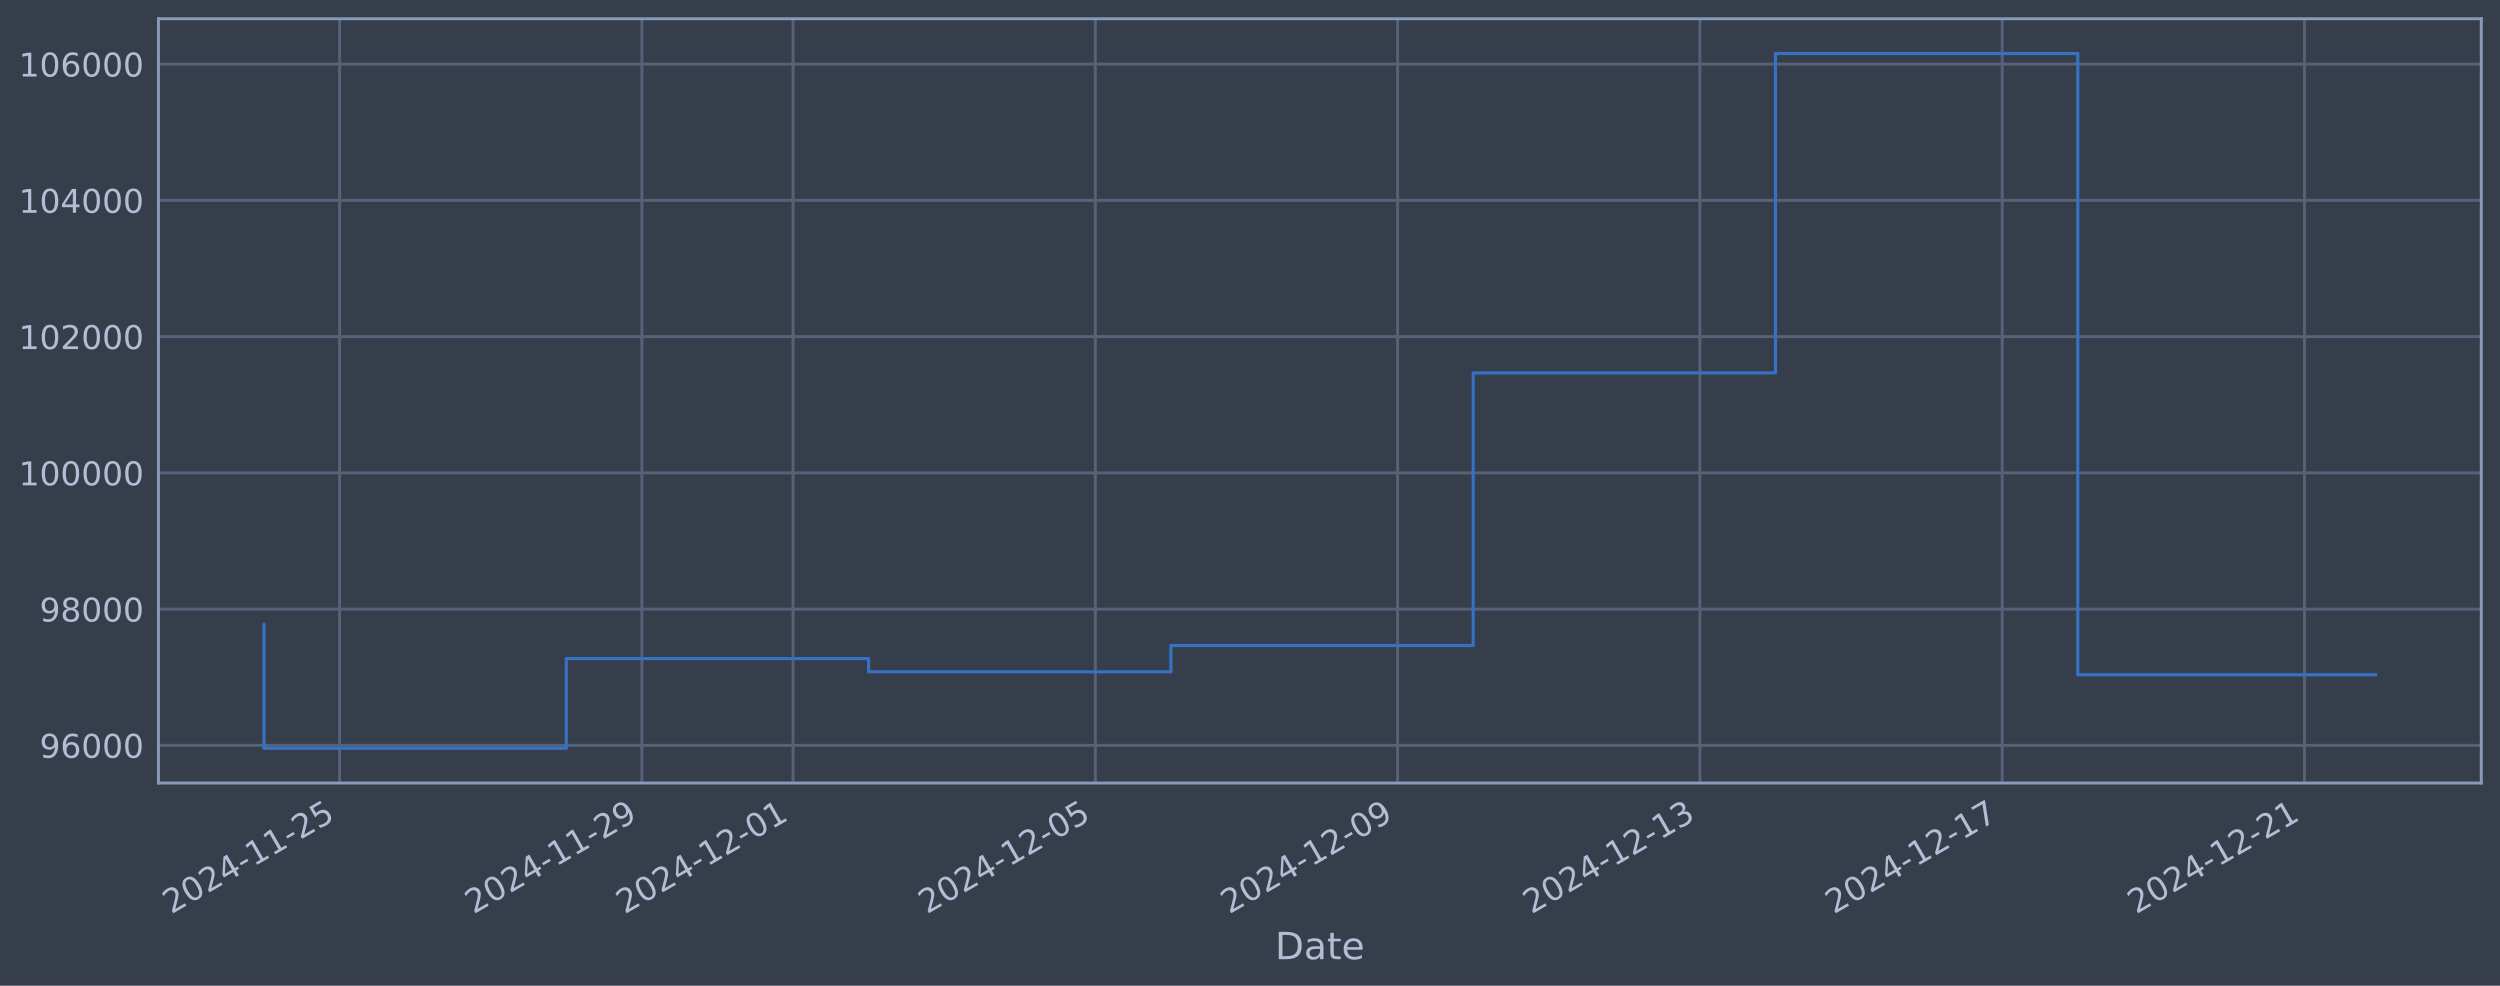
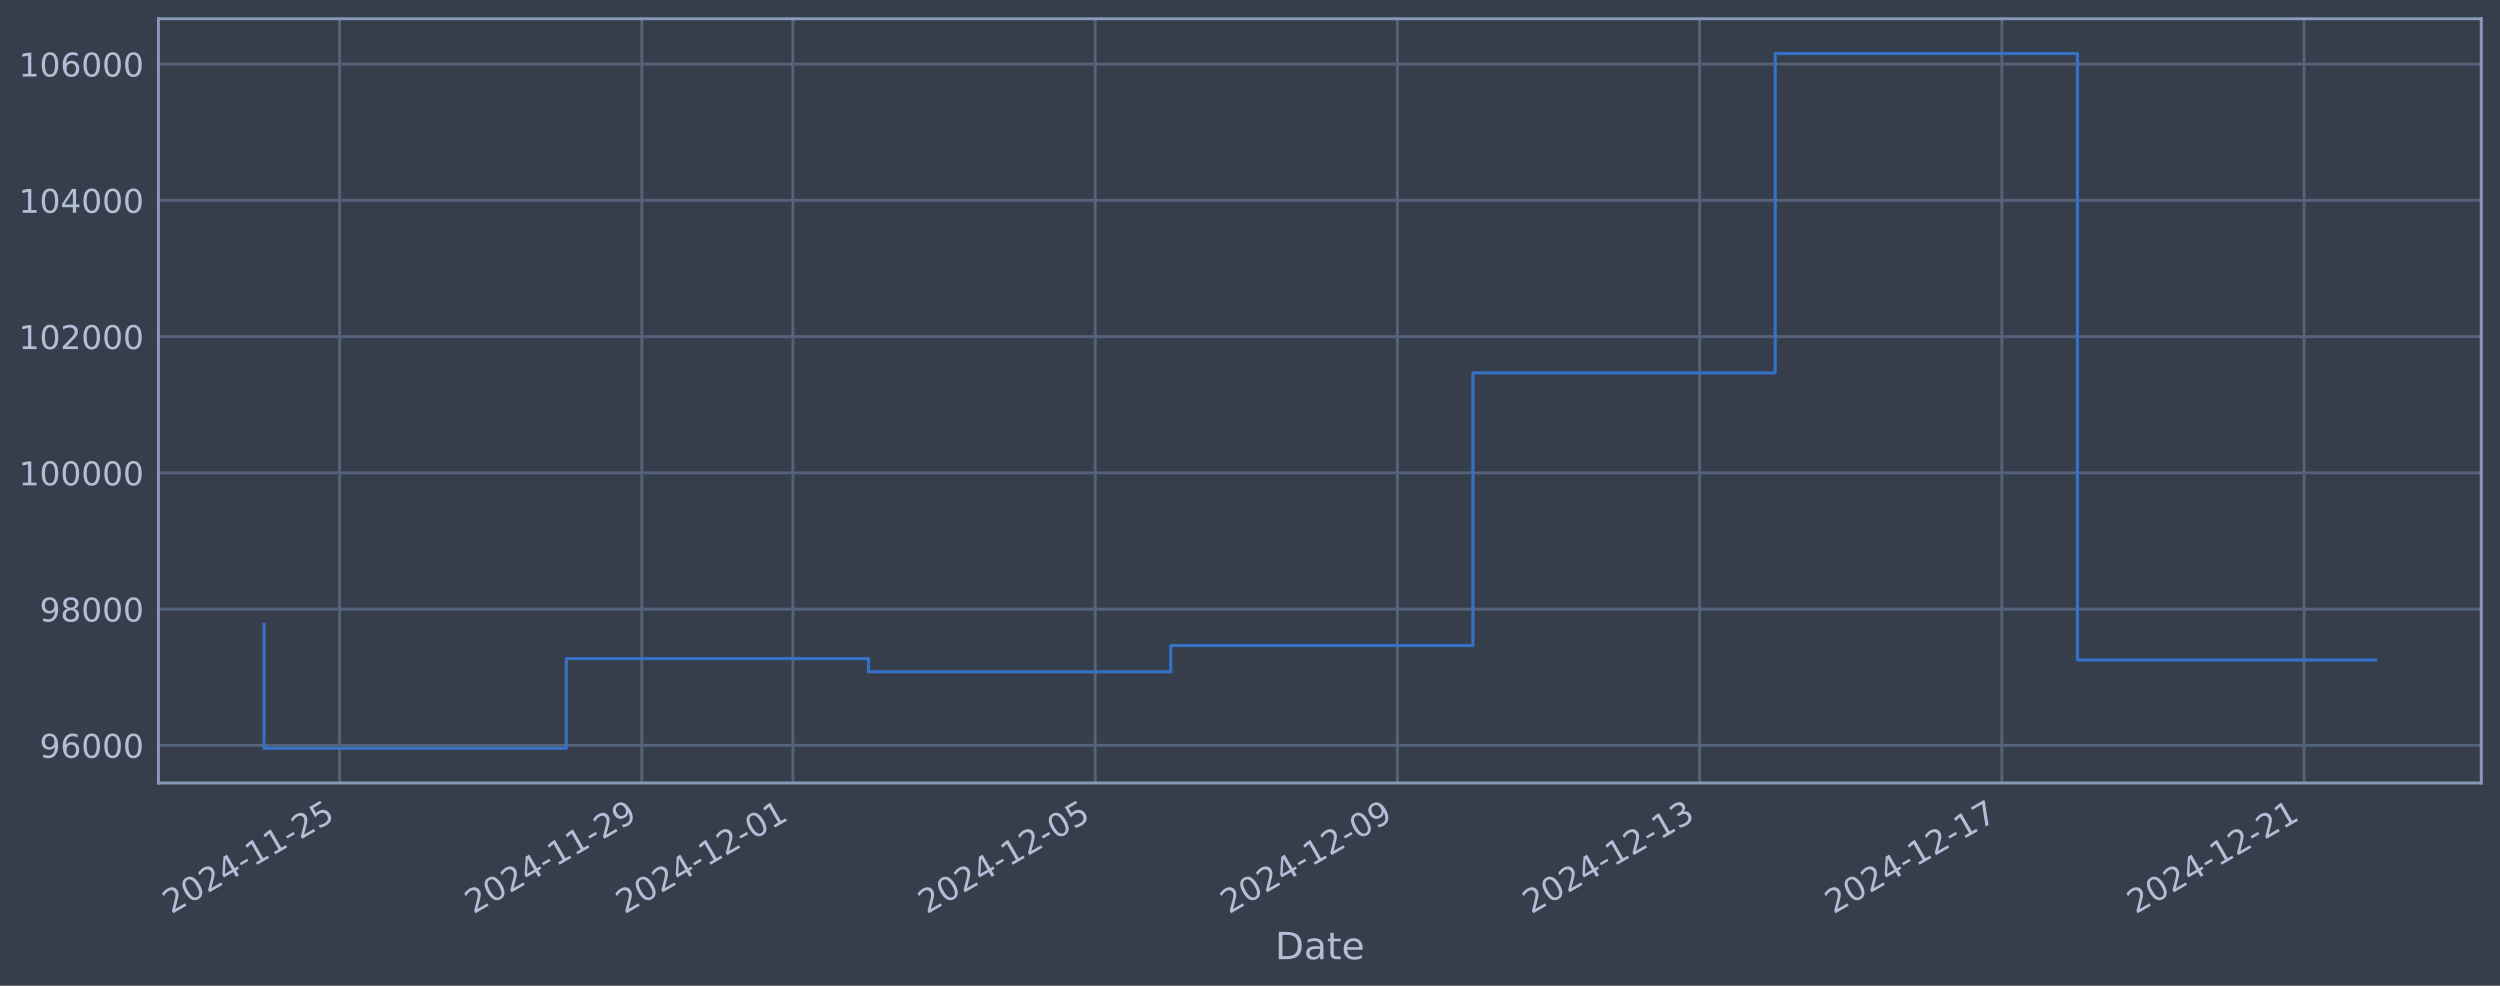
<svg xmlns="http://www.w3.org/2000/svg" xmlns:xlink="http://www.w3.org/1999/xlink" width="960.9pt" height="378.87pt" viewBox="0 0 960.9 378.87" version="1.1">
  <defs>
    <style type="text/css">*{stroke-linejoin: round; stroke-linecap: butt}</style>
  </defs>
  <g id="figure_1">
    <g id="patch_1">
      <path d="M 0 378.87  L 960.9 378.87  L 960.9 0  L 0 0  z " style="fill: #373e4b" />
    </g>
    <g id="axes_1">
      <g id="patch_2">
        <path d="M 60.901 300.96  L 953.701 300.96  L 953.701 7.2  L 60.901 7.2  z " style="fill: #373e4b" />
      </g>
      <g id="matplotlib.axis_1">
        <g id="xtick_1">
          <g id="line2d_1">
-             <path d="M 130.529 300.96  L 130.529 7.2  " clip-path="url(#p65ecb93d2e)" style="fill: none; stroke: #546379; stroke-width: 1.12; stroke-linecap: square" />
+             <path d="M 130.524 300.96  L 130.524 7.2  " clip-path="url(#pb620775da0)" style="fill: none; stroke: #546379; stroke-width: 1.12; stroke-linecap: square" />
          </g>
          <g id="line2d_2" />
          <g id="text_1">
-             <g style="fill: #b1bed6" transform="translate(65.80371 351.4642) rotate(-30) scale(0.126 -0.126)">
+             <g style="fill: #b1bed6" transform="translate(65.7981 351.4642) rotate(-30) scale(0.126 -0.126)">
              <defs>
                <path id="DejaVuSans-32" d="M 1228 531  L 3431 531  L 3431 0  L 469 0  L 469 531  Q 828 903 1448 1529  Q 2069 2156 2228 2338  Q 2531 2678 2651 2914  Q 2772 3150 2772 3378  Q 2772 3750 2511 3984  Q 2250 4219 1831 4219  Q 1534 4219 1204 4116  Q 875 4013 500 3803  L 500 4441  Q 881 4594 1212 4672  Q 1544 4750 1819 4750  Q 2544 4750 2975 4387  Q 3406 4025 3406 3419  Q 3406 3131 3298 2873  Q 3191 2616 2906 2266  Q 2828 2175 2409 1742  Q 1991 1309 1228 531  z " transform="scale(0.015625)" />
                <path id="DejaVuSans-30" d="M 2034 4250  Q 1547 4250 1301 3770  Q 1056 3291 1056 2328  Q 1056 1369 1301 889  Q 1547 409 2034 409  Q 2525 409 2770 889  Q 3016 1369 3016 2328  Q 3016 3291 2770 3770  Q 2525 4250 2034 4250  z M 2034 4750  Q 2819 4750 3233 4129  Q 3647 3509 3647 2328  Q 3647 1150 3233 529  Q 2819 -91 2034 -91  Q 1250 -91 836 529  Q 422 1150 422 2328  Q 422 3509 836 4129  Q 1250 4750 2034 4750  z " transform="scale(0.015625)" />
                <path id="DejaVuSans-34" d="M 2419 4116  L 825 1625  L 2419 1625  L 2419 4116  z M 2253 4666  L 3047 4666  L 3047 1625  L 3713 1625  L 3713 1100  L 3047 1100  L 3047 0  L 2419 0  L 2419 1100  L 313 1100  L 313 1709  L 2253 4666  z " transform="scale(0.015625)" />
                <path id="DejaVuSans-2d" d="M 313 2009  L 1997 2009  L 1997 1497  L 313 1497  L 313 2009  z " transform="scale(0.015625)" />
                <path id="DejaVuSans-31" d="M 794 531  L 1825 531  L 1825 4091  L 703 3866  L 703 4441  L 1819 4666  L 2450 4666  L 2450 531  L 3481 531  L 3481 0  L 794 0  L 794 531  z " transform="scale(0.015625)" />
                <path id="DejaVuSans-35" d="M 691 4666  L 3169 4666  L 3169 4134  L 1269 4134  L 1269 2991  Q 1406 3038 1543 3061  Q 1681 3084 1819 3084  Q 2600 3084 3056 2656  Q 3513 2228 3513 1497  Q 3513 744 3044 326  Q 2575 -91 1722 -91  Q 1428 -91 1123 -41  Q 819 9 494 109  L 494 744  Q 775 591 1075 516  Q 1375 441 1709 441  Q 2250 441 2565 725  Q 2881 1009 2881 1497  Q 2881 1984 2565 2268  Q 2250 2553 1709 2553  Q 1456 2553 1204 2497  Q 953 2441 691 2322  L 691 4666  z " transform="scale(0.015625)" />
              </defs>
              <use xlink:href="#DejaVuSans-32" />
              <use xlink:href="#DejaVuSans-30" transform="translate(63.62305 0)" />
              <use xlink:href="#DejaVuSans-32" transform="translate(127.2461 0)" />
              <use xlink:href="#DejaVuSans-34" transform="translate(190.8691 0)" />
              <use xlink:href="#DejaVuSans-2d" transform="translate(254.4922 0)" />
              <use xlink:href="#DejaVuSans-31" transform="translate(290.5762 0)" />
              <use xlink:href="#DejaVuSans-31" transform="translate(354.1992 0)" />
              <use xlink:href="#DejaVuSans-2d" transform="translate(417.8223 0)" />
              <use xlink:href="#DejaVuSans-32" transform="translate(453.9062 0)" />
              <use xlink:href="#DejaVuSans-35" transform="translate(517.5293 0)" />
            </g>
          </g>
        </g>
        <g id="xtick_2">
          <g id="line2d_3">
-             <path d="M 246.717 300.96  L 246.717 7.2  " clip-path="url(#p65ecb93d2e)" style="fill: none; stroke: #546379; stroke-width: 1.12; stroke-linecap: square" />
+             <path d="M 246.689 300.96  L 246.689 7.2  " clip-path="url(#pb620775da0)" style="fill: none; stroke: #546379; stroke-width: 1.12; stroke-linecap: square" />
          </g>
          <g id="line2d_4" />
          <g id="text_2">
-             <g style="fill: #b1bed6" transform="translate(181.9913 351.4642) rotate(-30) scale(0.126 -0.126)">
+             <g style="fill: #b1bed6" transform="translate(181.9632 351.4642) rotate(-30) scale(0.126 -0.126)">
              <defs>
                <path id="DejaVuSans-39" d="M 703 97  L 703 672  Q 941 559 1184 500  Q 1428 441 1663 441  Q 2288 441 2617 861  Q 2947 1281 2994 2138  Q 2813 1869 2534 1725  Q 2256 1581 1919 1581  Q 1219 1581 811 2004  Q 403 2428 403 3163  Q 403 3881 828 4315  Q 1253 4750 1959 4750  Q 2769 4750 3195 4129  Q 3622 3509 3622 2328  Q 3622 1225 3098 567  Q 2575 -91 1691 -91  Q 1453 -91 1209 -44  Q 966 3 703 97  z M 1959 2075  Q 2384 2075 2632 2365  Q 2881 2656 2881 3163  Q 2881 3666 2632 3958  Q 2384 4250 1959 4250  Q 1534 4250 1286 3958  Q 1038 3666 1038 3163  Q 1038 2656 1286 2365  Q 1534 2075 1959 2075  z " transform="scale(0.015625)" />
              </defs>
              <use xlink:href="#DejaVuSans-32" />
              <use xlink:href="#DejaVuSans-30" transform="translate(63.62305 0)" />
              <use xlink:href="#DejaVuSans-32" transform="translate(127.2461 0)" />
              <use xlink:href="#DejaVuSans-34" transform="translate(190.8691 0)" />
              <use xlink:href="#DejaVuSans-2d" transform="translate(254.4922 0)" />
              <use xlink:href="#DejaVuSans-31" transform="translate(290.5762 0)" />
              <use xlink:href="#DejaVuSans-31" transform="translate(354.1992 0)" />
              <use xlink:href="#DejaVuSans-2d" transform="translate(417.8223 0)" />
              <use xlink:href="#DejaVuSans-32" transform="translate(453.9062 0)" />
              <use xlink:href="#DejaVuSans-39" transform="translate(517.5293 0)" />
            </g>
          </g>
        </g>
        <g id="xtick_3">
          <g id="line2d_5">
-             <path d="M 304.811 300.96  L 304.811 7.2  " clip-path="url(#p65ecb93d2e)" style="fill: none; stroke: #546379; stroke-width: 1.12; stroke-linecap: square" />
+             <path d="M 304.771 300.96  L 304.771 7.2  " clip-path="url(#pb620775da0)" style="fill: none; stroke: #546379; stroke-width: 1.12; stroke-linecap: square" />
          </g>
          <g id="line2d_6" />
          <g id="text_3">
-             <g style="fill: #b1bed6" transform="translate(240.0851 351.4642) rotate(-30) scale(0.126 -0.126)">
+             <g style="fill: #b1bed6" transform="translate(240.0458 351.4642) rotate(-30) scale(0.126 -0.126)">
              <use xlink:href="#DejaVuSans-32" />
              <use xlink:href="#DejaVuSans-30" transform="translate(63.62305 0)" />
              <use xlink:href="#DejaVuSans-32" transform="translate(127.2461 0)" />
              <use xlink:href="#DejaVuSans-34" transform="translate(190.8691 0)" />
              <use xlink:href="#DejaVuSans-2d" transform="translate(254.4922 0)" />
              <use xlink:href="#DejaVuSans-31" transform="translate(290.5762 0)" />
              <use xlink:href="#DejaVuSans-32" transform="translate(354.1992 0)" />
              <use xlink:href="#DejaVuSans-2d" transform="translate(417.8223 0)" />
              <use xlink:href="#DejaVuSans-30" transform="translate(453.9062 0)" />
              <use xlink:href="#DejaVuSans-31" transform="translate(517.5293 0)" />
            </g>
          </g>
        </g>
        <g id="xtick_4">
          <g id="line2d_7">
-             <path d="M 420.998 300.96  L 420.998 7.2  " clip-path="url(#p65ecb93d2e)" style="fill: none; stroke: #546379; stroke-width: 1.12; stroke-linecap: square" />
+             <path d="M 420.936 300.96  L 420.936 7.2  " clip-path="url(#pb620775da0)" style="fill: none; stroke: #546379; stroke-width: 1.12; stroke-linecap: square" />
          </g>
          <g id="line2d_8" />
          <g id="text_4">
-             <g style="fill: #b1bed6" transform="translate(356.2727 351.4642) rotate(-30) scale(0.126 -0.126)">
+             <g style="fill: #b1bed6" transform="translate(356.2109 351.4642) rotate(-30) scale(0.126 -0.126)">
              <use xlink:href="#DejaVuSans-32" />
              <use xlink:href="#DejaVuSans-30" transform="translate(63.62305 0)" />
              <use xlink:href="#DejaVuSans-32" transform="translate(127.2461 0)" />
              <use xlink:href="#DejaVuSans-34" transform="translate(190.8691 0)" />
              <use xlink:href="#DejaVuSans-2d" transform="translate(254.4922 0)" />
              <use xlink:href="#DejaVuSans-31" transform="translate(290.5762 0)" />
              <use xlink:href="#DejaVuSans-32" transform="translate(354.1992 0)" />
              <use xlink:href="#DejaVuSans-2d" transform="translate(417.8223 0)" />
              <use xlink:href="#DejaVuSans-30" transform="translate(453.9062 0)" />
              <use xlink:href="#DejaVuSans-35" transform="translate(517.5293 0)" />
            </g>
          </g>
        </g>
        <g id="xtick_5">
          <g id="line2d_9">
-             <path d="M 537.186 300.96  L 537.186 7.2  " clip-path="url(#p65ecb93d2e)" style="fill: none; stroke: #546379; stroke-width: 1.12; stroke-linecap: square" />
+             <path d="M 537.102 300.96  L 537.102 7.2  " clip-path="url(#pb620775da0)" style="fill: none; stroke: #546379; stroke-width: 1.12; stroke-linecap: square" />
          </g>
          <g id="line2d_10" />
          <g id="text_5">
-             <g style="fill: #b1bed6" transform="translate(472.4604 351.4642) rotate(-30) scale(0.126 -0.126)">
+             <g style="fill: #b1bed6" transform="translate(472.3761 351.4642) rotate(-30) scale(0.126 -0.126)">
              <use xlink:href="#DejaVuSans-32" />
              <use xlink:href="#DejaVuSans-30" transform="translate(63.62305 0)" />
              <use xlink:href="#DejaVuSans-32" transform="translate(127.2461 0)" />
              <use xlink:href="#DejaVuSans-34" transform="translate(190.8691 0)" />
              <use xlink:href="#DejaVuSans-2d" transform="translate(254.4922 0)" />
              <use xlink:href="#DejaVuSans-31" transform="translate(290.5762 0)" />
              <use xlink:href="#DejaVuSans-32" transform="translate(354.1992 0)" />
              <use xlink:href="#DejaVuSans-2d" transform="translate(417.8223 0)" />
              <use xlink:href="#DejaVuSans-30" transform="translate(453.9062 0)" />
              <use xlink:href="#DejaVuSans-39" transform="translate(517.5293 0)" />
            </g>
          </g>
        </g>
        <g id="xtick_6">
          <g id="line2d_11">
-             <path d="M 653.373 300.96  L 653.373 7.2  " clip-path="url(#p65ecb93d2e)" style="fill: none; stroke: #546379; stroke-width: 1.12; stroke-linecap: square" />
+             <path d="M 653.267 300.96  L 653.267 7.2  " clip-path="url(#pb620775da0)" style="fill: none; stroke: #546379; stroke-width: 1.12; stroke-linecap: square" />
          </g>
          <g id="line2d_12" />
          <g id="text_6">
-             <g style="fill: #b1bed6" transform="translate(588.648 351.4642) rotate(-30) scale(0.126 -0.126)">
+             <g style="fill: #b1bed6" transform="translate(588.5412 351.4642) rotate(-30) scale(0.126 -0.126)">
              <defs>
                <path id="DejaVuSans-33" d="M 2597 2516  Q 3050 2419 3304 2112  Q 3559 1806 3559 1356  Q 3559 666 3084 287  Q 2609 -91 1734 -91  Q 1441 -91 1130 -33  Q 819 25 488 141  L 488 750  Q 750 597 1062 519  Q 1375 441 1716 441  Q 2309 441 2620 675  Q 2931 909 2931 1356  Q 2931 1769 2642 2001  Q 2353 2234 1838 2234  L 1294 2234  L 1294 2753  L 1863 2753  Q 2328 2753 2575 2939  Q 2822 3125 2822 3475  Q 2822 3834 2567 4026  Q 2313 4219 1838 4219  Q 1578 4219 1281 4162  Q 984 4106 628 3988  L 628 4550  Q 988 4650 1302 4700  Q 1616 4750 1894 4750  Q 2613 4750 3031 4423  Q 3450 4097 3450 3541  Q 3450 3153 3228 2886  Q 3006 2619 2597 2516  z " transform="scale(0.015625)" />
              </defs>
              <use xlink:href="#DejaVuSans-32" />
              <use xlink:href="#DejaVuSans-30" transform="translate(63.62305 0)" />
              <use xlink:href="#DejaVuSans-32" transform="translate(127.2461 0)" />
              <use xlink:href="#DejaVuSans-34" transform="translate(190.8691 0)" />
              <use xlink:href="#DejaVuSans-2d" transform="translate(254.4922 0)" />
              <use xlink:href="#DejaVuSans-31" transform="translate(290.5762 0)" />
              <use xlink:href="#DejaVuSans-32" transform="translate(354.1992 0)" />
              <use xlink:href="#DejaVuSans-2d" transform="translate(417.8223 0)" />
              <use xlink:href="#DejaVuSans-31" transform="translate(453.9062 0)" />
              <use xlink:href="#DejaVuSans-33" transform="translate(517.5293 0)" />
            </g>
          </g>
        </g>
        <g id="xtick_7">
          <g id="line2d_13">
-             <path d="M 769.561 300.96  L 769.561 7.2  " clip-path="url(#p65ecb93d2e)" style="fill: none; stroke: #546379; stroke-width: 1.12; stroke-linecap: square" />
+             <path d="M 769.432 300.96  L 769.432 7.2  " clip-path="url(#pb620775da0)" style="fill: none; stroke: #546379; stroke-width: 1.12; stroke-linecap: square" />
          </g>
          <g id="line2d_14" />
          <g id="text_7">
-             <g style="fill: #b1bed6" transform="translate(704.8356 351.4642) rotate(-30) scale(0.126 -0.126)">
+             <g style="fill: #b1bed6" transform="translate(704.7064 351.4642) rotate(-30) scale(0.126 -0.126)">
              <defs>
                <path id="DejaVuSans-37" d="M 525 4666  L 3525 4666  L 3525 4397  L 1831 0  L 1172 0  L 2766 4134  L 525 4134  L 525 4666  z " transform="scale(0.015625)" />
              </defs>
              <use xlink:href="#DejaVuSans-32" />
              <use xlink:href="#DejaVuSans-30" transform="translate(63.62305 0)" />
              <use xlink:href="#DejaVuSans-32" transform="translate(127.2461 0)" />
              <use xlink:href="#DejaVuSans-34" transform="translate(190.8691 0)" />
              <use xlink:href="#DejaVuSans-2d" transform="translate(254.4922 0)" />
              <use xlink:href="#DejaVuSans-31" transform="translate(290.5762 0)" />
              <use xlink:href="#DejaVuSans-32" transform="translate(354.1992 0)" />
              <use xlink:href="#DejaVuSans-2d" transform="translate(417.8223 0)" />
              <use xlink:href="#DejaVuSans-31" transform="translate(453.9062 0)" />
              <use xlink:href="#DejaVuSans-37" transform="translate(517.5293 0)" />
            </g>
          </g>
        </g>
        <g id="xtick_8">
          <g id="line2d_15">
-             <path d="M 885.749 300.96  L 885.749 7.2  " clip-path="url(#p65ecb93d2e)" style="fill: none; stroke: #546379; stroke-width: 1.12; stroke-linecap: square" />
+             <path d="M 885.597 300.96  L 885.597 7.2  " clip-path="url(#pb620775da0)" style="fill: none; stroke: #546379; stroke-width: 1.12; stroke-linecap: square" />
          </g>
          <g id="line2d_16" />
          <g id="text_8">
-             <g style="fill: #b1bed6" transform="translate(821.0232 351.4642) rotate(-30) scale(0.126 -0.126)">
+             <g style="fill: #b1bed6" transform="translate(820.8715 351.4642) rotate(-30) scale(0.126 -0.126)">
              <use xlink:href="#DejaVuSans-32" />
              <use xlink:href="#DejaVuSans-30" transform="translate(63.62305 0)" />
              <use xlink:href="#DejaVuSans-32" transform="translate(127.2461 0)" />
              <use xlink:href="#DejaVuSans-34" transform="translate(190.8691 0)" />
              <use xlink:href="#DejaVuSans-2d" transform="translate(254.4922 0)" />
              <use xlink:href="#DejaVuSans-31" transform="translate(290.5762 0)" />
              <use xlink:href="#DejaVuSans-32" transform="translate(354.1992 0)" />
              <use xlink:href="#DejaVuSans-2d" transform="translate(417.8223 0)" />
              <use xlink:href="#DejaVuSans-32" transform="translate(453.9062 0)" />
              <use xlink:href="#DejaVuSans-31" transform="translate(517.5293 0)" />
            </g>
          </g>
        </g>
        <g id="text_9">
          <g style="fill: #b1bed6" transform="translate(490.0914 368.6753) scale(0.144 -0.144)">
            <defs>
              <path id="DejaVuSans-44" d="M 1259 4147  L 1259 519  L 2022 519  Q 2988 519 3436 956  Q 3884 1394 3884 2338  Q 3884 3275 3436 3711  Q 2988 4147 2022 4147  L 1259 4147  z M 628 4666  L 1925 4666  Q 3281 4666 3915 4102  Q 4550 3538 4550 2338  Q 4550 1131 3912 565  Q 3275 0 1925 0  L 628 0  L 628 4666  z " transform="scale(0.015625)" />
              <path id="DejaVuSans-61" d="M 2194 1759  Q 1497 1759 1228 1600  Q 959 1441 959 1056  Q 959 750 1161 570  Q 1363 391 1709 391  Q 2188 391 2477 730  Q 2766 1069 2766 1631  L 2766 1759  L 2194 1759  z M 3341 1997  L 3341 0  L 2766 0  L 2766 531  Q 2569 213 2275 61  Q 1981 -91 1556 -91  Q 1019 -91 701 211  Q 384 513 384 1019  Q 384 1609 779 1909  Q 1175 2209 1959 2209  L 2766 2209  L 2766 2266  Q 2766 2663 2505 2880  Q 2244 3097 1772 3097  Q 1472 3097 1187 3025  Q 903 2953 641 2809  L 641 3341  Q 956 3463 1253 3523  Q 1550 3584 1831 3584  Q 2591 3584 2966 3190  Q 3341 2797 3341 1997  z " transform="scale(0.015625)" />
              <path id="DejaVuSans-74" d="M 1172 4494  L 1172 3500  L 2356 3500  L 2356 3053  L 1172 3053  L 1172 1153  Q 1172 725 1289 603  Q 1406 481 1766 481  L 2356 481  L 2356 0  L 1766 0  Q 1100 0 847 248  Q 594 497 594 1153  L 594 3053  L 172 3053  L 172 3500  L 594 3500  L 594 4494  L 1172 4494  z " transform="scale(0.015625)" />
              <path id="DejaVuSans-65" d="M 3597 1894  L 3597 1613  L 953 1613  Q 991 1019 1311 708  Q 1631 397 2203 397  Q 2534 397 2845 478  Q 3156 559 3463 722  L 3463 178  Q 3153 47 2828 -22  Q 2503 -91 2169 -91  Q 1331 -91 842 396  Q 353 884 353 1716  Q 353 2575 817 3079  Q 1281 3584 2069 3584  Q 2775 3584 3186 3129  Q 3597 2675 3597 1894  z M 3022 2063  Q 3016 2534 2758 2815  Q 2500 3097 2075 3097  Q 1594 3097 1305 2825  Q 1016 2553 972 2059  L 3022 2063  z " transform="scale(0.015625)" />
            </defs>
            <use xlink:href="#DejaVuSans-44" />
            <use xlink:href="#DejaVuSans-61" transform="translate(77.00195 0)" />
            <use xlink:href="#DejaVuSans-74" transform="translate(138.2812 0)" />
            <use xlink:href="#DejaVuSans-65" transform="translate(177.4902 0)" />
          </g>
        </g>
      </g>
      <g id="matplotlib.axis_2">
        <g id="ytick_1">
          <g id="line2d_17">
-             <path d="M 60.901 286.481  L 953.701 286.481  " clip-path="url(#p65ecb93d2e)" style="fill: none; stroke: #546379; stroke-width: 1.12; stroke-linecap: square" />
+             <path d="M 60.901 286.481  L 953.701 286.481  " clip-path="url(#pb620775da0)" style="fill: none; stroke: #546379; stroke-width: 1.12; stroke-linecap: square" />
          </g>
          <g id="line2d_18" />
          <g id="text_10">
            <g style="fill: #b1bed6" transform="translate(15.21675 291.2681) scale(0.126 -0.126)">
              <defs>
                <path id="DejaVuSans-36" d="M 2113 2584  Q 1688 2584 1439 2293  Q 1191 2003 1191 1497  Q 1191 994 1439 701  Q 1688 409 2113 409  Q 2538 409 2786 701  Q 3034 994 3034 1497  Q 3034 2003 2786 2293  Q 2538 2584 2113 2584  z M 3366 4563  L 3366 3988  Q 3128 4100 2886 4159  Q 2644 4219 2406 4219  Q 1781 4219 1451 3797  Q 1122 3375 1075 2522  Q 1259 2794 1537 2939  Q 1816 3084 2150 3084  Q 2853 3084 3261 2657  Q 3669 2231 3669 1497  Q 3669 778 3244 343  Q 2819 -91 2113 -91  Q 1303 -91 875 529  Q 447 1150 447 2328  Q 447 3434 972 4092  Q 1497 4750 2381 4750  Q 2619 4750 2861 4703  Q 3103 4656 3366 4563  z " transform="scale(0.015625)" />
              </defs>
              <use xlink:href="#DejaVuSans-39" />
              <use xlink:href="#DejaVuSans-36" transform="translate(63.62305 0)" />
              <use xlink:href="#DejaVuSans-30" transform="translate(127.2461 0)" />
              <use xlink:href="#DejaVuSans-30" transform="translate(190.8691 0)" />
              <use xlink:href="#DejaVuSans-30" transform="translate(254.4922 0)" />
            </g>
          </g>
        </g>
        <g id="ytick_2">
          <g id="line2d_19">
-             <path d="M 60.901 234.112  L 953.701 234.112  " clip-path="url(#p65ecb93d2e)" style="fill: none; stroke: #546379; stroke-width: 1.12; stroke-linecap: square" />
+             <path d="M 60.901 234.112  L 953.701 234.112  " clip-path="url(#pb620775da0)" style="fill: none; stroke: #546379; stroke-width: 1.12; stroke-linecap: square" />
          </g>
          <g id="line2d_20" />
          <g id="text_11">
            <g style="fill: #b1bed6" transform="translate(15.21675 238.8994) scale(0.126 -0.126)">
              <defs>
                <path id="DejaVuSans-38" d="M 2034 2216  Q 1584 2216 1326 1975  Q 1069 1734 1069 1313  Q 1069 891 1326 650  Q 1584 409 2034 409  Q 2484 409 2743 651  Q 3003 894 3003 1313  Q 3003 1734 2745 1975  Q 2488 2216 2034 2216  z M 1403 2484  Q 997 2584 770 2862  Q 544 3141 544 3541  Q 544 4100 942 4425  Q 1341 4750 2034 4750  Q 2731 4750 3128 4425  Q 3525 4100 3525 3541  Q 3525 3141 3298 2862  Q 3072 2584 2669 2484  Q 3125 2378 3379 2068  Q 3634 1759 3634 1313  Q 3634 634 3220 271  Q 2806 -91 2034 -91  Q 1263 -91 848 271  Q 434 634 434 1313  Q 434 1759 690 2068  Q 947 2378 1403 2484  z M 1172 3481  Q 1172 3119 1398 2916  Q 1625 2713 2034 2713  Q 2441 2713 2670 2916  Q 2900 3119 2900 3481  Q 2900 3844 2670 4047  Q 2441 4250 2034 4250  Q 1625 4250 1398 4047  Q 1172 3844 1172 3481  z " transform="scale(0.015625)" />
              </defs>
              <use xlink:href="#DejaVuSans-39" />
              <use xlink:href="#DejaVuSans-38" transform="translate(63.62305 0)" />
              <use xlink:href="#DejaVuSans-30" transform="translate(127.2461 0)" />
              <use xlink:href="#DejaVuSans-30" transform="translate(190.8691 0)" />
              <use xlink:href="#DejaVuSans-30" transform="translate(254.4922 0)" />
            </g>
          </g>
        </g>
        <g id="ytick_3">
          <g id="line2d_21">
-             <path d="M 60.901 181.744  L 953.701 181.744  " clip-path="url(#p65ecb93d2e)" style="fill: none; stroke: #546379; stroke-width: 1.12; stroke-linecap: square" />
+             <path d="M 60.901 181.744  L 953.701 181.744  " clip-path="url(#pb620775da0)" style="fill: none; stroke: #546379; stroke-width: 1.12; stroke-linecap: square" />
          </g>
          <g id="line2d_22" />
          <g id="text_12">
            <g style="fill: #b1bed6" transform="translate(7.2 186.5308) scale(0.126 -0.126)">
              <use xlink:href="#DejaVuSans-31" />
              <use xlink:href="#DejaVuSans-30" transform="translate(63.62305 0)" />
              <use xlink:href="#DejaVuSans-30" transform="translate(127.2461 0)" />
              <use xlink:href="#DejaVuSans-30" transform="translate(190.8691 0)" />
              <use xlink:href="#DejaVuSans-30" transform="translate(254.4922 0)" />
              <use xlink:href="#DejaVuSans-30" transform="translate(318.1152 0)" />
            </g>
          </g>
        </g>
        <g id="ytick_4">
          <g id="line2d_23">
-             <path d="M 60.901 129.375  L 953.701 129.375  " clip-path="url(#p65ecb93d2e)" style="fill: none; stroke: #546379; stroke-width: 1.12; stroke-linecap: square" />
+             <path d="M 60.901 129.375  L 953.701 129.375  " clip-path="url(#pb620775da0)" style="fill: none; stroke: #546379; stroke-width: 1.12; stroke-linecap: square" />
          </g>
          <g id="line2d_24" />
          <g id="text_13">
            <g style="fill: #b1bed6" transform="translate(7.2 134.1621) scale(0.126 -0.126)">
              <use xlink:href="#DejaVuSans-31" />
              <use xlink:href="#DejaVuSans-30" transform="translate(63.62305 0)" />
              <use xlink:href="#DejaVuSans-32" transform="translate(127.2461 0)" />
              <use xlink:href="#DejaVuSans-30" transform="translate(190.8691 0)" />
              <use xlink:href="#DejaVuSans-30" transform="translate(254.4922 0)" />
              <use xlink:href="#DejaVuSans-30" transform="translate(318.1152 0)" />
            </g>
          </g>
        </g>
        <g id="ytick_5">
          <g id="line2d_25">
-             <path d="M 60.901 77.006  L 953.701 77.006  " clip-path="url(#p65ecb93d2e)" style="fill: none; stroke: #546379; stroke-width: 1.12; stroke-linecap: square" />
+             <path d="M 60.901 77.006  L 953.701 77.006  " clip-path="url(#pb620775da0)" style="fill: none; stroke: #546379; stroke-width: 1.12; stroke-linecap: square" />
          </g>
          <g id="line2d_26" />
          <g id="text_14">
            <g style="fill: #b1bed6" transform="translate(7.2 81.79343) scale(0.126 -0.126)">
              <use xlink:href="#DejaVuSans-31" />
              <use xlink:href="#DejaVuSans-30" transform="translate(63.62305 0)" />
              <use xlink:href="#DejaVuSans-34" transform="translate(127.2461 0)" />
              <use xlink:href="#DejaVuSans-30" transform="translate(190.8691 0)" />
              <use xlink:href="#DejaVuSans-30" transform="translate(254.4922 0)" />
              <use xlink:href="#DejaVuSans-30" transform="translate(318.1152 0)" />
            </g>
          </g>
        </g>
        <g id="ytick_6">
          <g id="line2d_27">
-             <path d="M 60.901 24.638  L 953.701 24.638  " clip-path="url(#p65ecb93d2e)" style="fill: none; stroke: #546379; stroke-width: 1.12; stroke-linecap: square" />
+             <path d="M 60.901 24.638  L 953.701 24.638  " clip-path="url(#pb620775da0)" style="fill: none; stroke: #546379; stroke-width: 1.12; stroke-linecap: square" />
          </g>
          <g id="line2d_28" />
          <g id="text_15">
            <g style="fill: #b1bed6" transform="translate(7.2 29.42476) scale(0.126 -0.126)">
              <use xlink:href="#DejaVuSans-31" />
              <use xlink:href="#DejaVuSans-30" transform="translate(63.62305 0)" />
              <use xlink:href="#DejaVuSans-36" transform="translate(127.2461 0)" />
              <use xlink:href="#DejaVuSans-30" transform="translate(190.8691 0)" />
              <use xlink:href="#DejaVuSans-30" transform="translate(254.4922 0)" />
              <use xlink:href="#DejaVuSans-30" transform="translate(318.1152 0)" />
            </g>
          </g>
        </g>
      </g>
      <g id="line2d_29">
-         <path d="M 101.482 239.953  L 101.482 287.607  L 217.67 287.607  L 217.67 253.132  L 333.858 253.132  L 333.858 258.214  L 450.045 258.214  L 450.045 248.107  L 566.233 248.107  L 566.233 143.317  L 682.42 143.317  L 682.42 20.553  L 798.608 20.553  L 798.608 259.361  L 913.119 259.361  " clip-path="url(#p65ecb93d2e)" style="fill: none; stroke: #3572c6; stroke-width: 1.2; stroke-linecap: square" />
+         <path d="M 101.482 239.953  L 101.482 287.607  L 217.647 287.607  L 217.647 253.132  L 333.813 253.132  L 333.813 258.214  L 449.978 258.214  L 449.978 248.107  L 566.143 248.107  L 566.143 143.317  L 682.308 143.317  L 682.308 20.553  L 798.473 20.553  L 798.473 253.654  L 913.119 253.654  " clip-path="url(#pb620775da0)" style="fill: none; stroke: #3572c6; stroke-width: 1.2; stroke-linecap: square" />
      </g>
      <g id="patch_3">
        <path d="M 60.901 300.96  L 60.901 7.2  " style="fill: none; stroke: #899ab8; stroke-width: 1.12; stroke-linejoin: miter; stroke-linecap: square" />
      </g>
      <g id="patch_4">
        <path d="M 953.701 300.96  L 953.701 7.2  " style="fill: none; stroke: #899ab8; stroke-width: 1.12; stroke-linejoin: miter; stroke-linecap: square" />
      </g>
      <g id="patch_5">
        <path d="M 60.901 300.96  L 953.701 300.96  " style="fill: none; stroke: #899ab8; stroke-width: 1.12; stroke-linejoin: miter; stroke-linecap: square" />
      </g>
      <g id="patch_6">
        <path d="M 60.901 7.2  L 953.701 7.2  " style="fill: none; stroke: #899ab8; stroke-width: 1.12; stroke-linejoin: miter; stroke-linecap: square" />
      </g>
    </g>
  </g>
  <defs>
-     <clipPath id="p65ecb93d2e">
+     <clipPath id="pb620775da0">
      <rect x="60.901" y="7.2" width="892.8" height="293.76" />
    </clipPath>
  </defs>
</svg>
